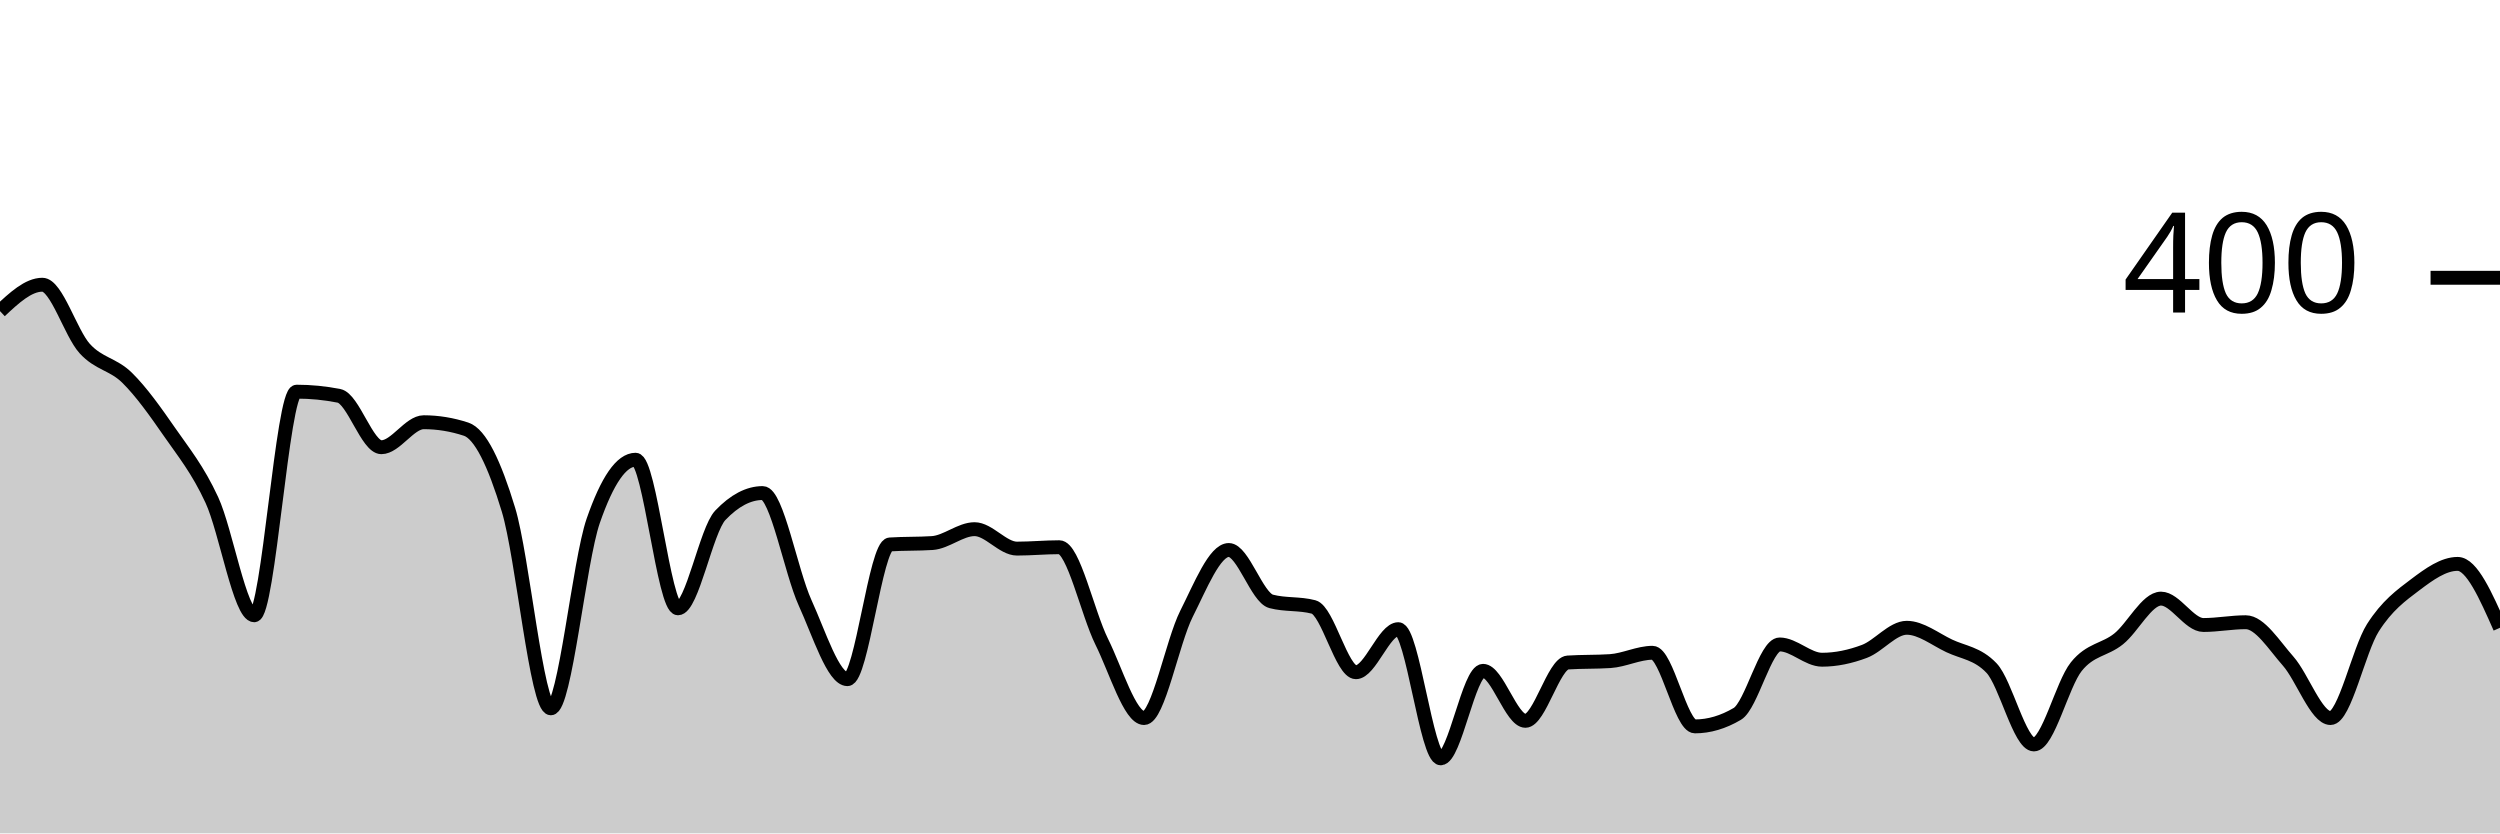
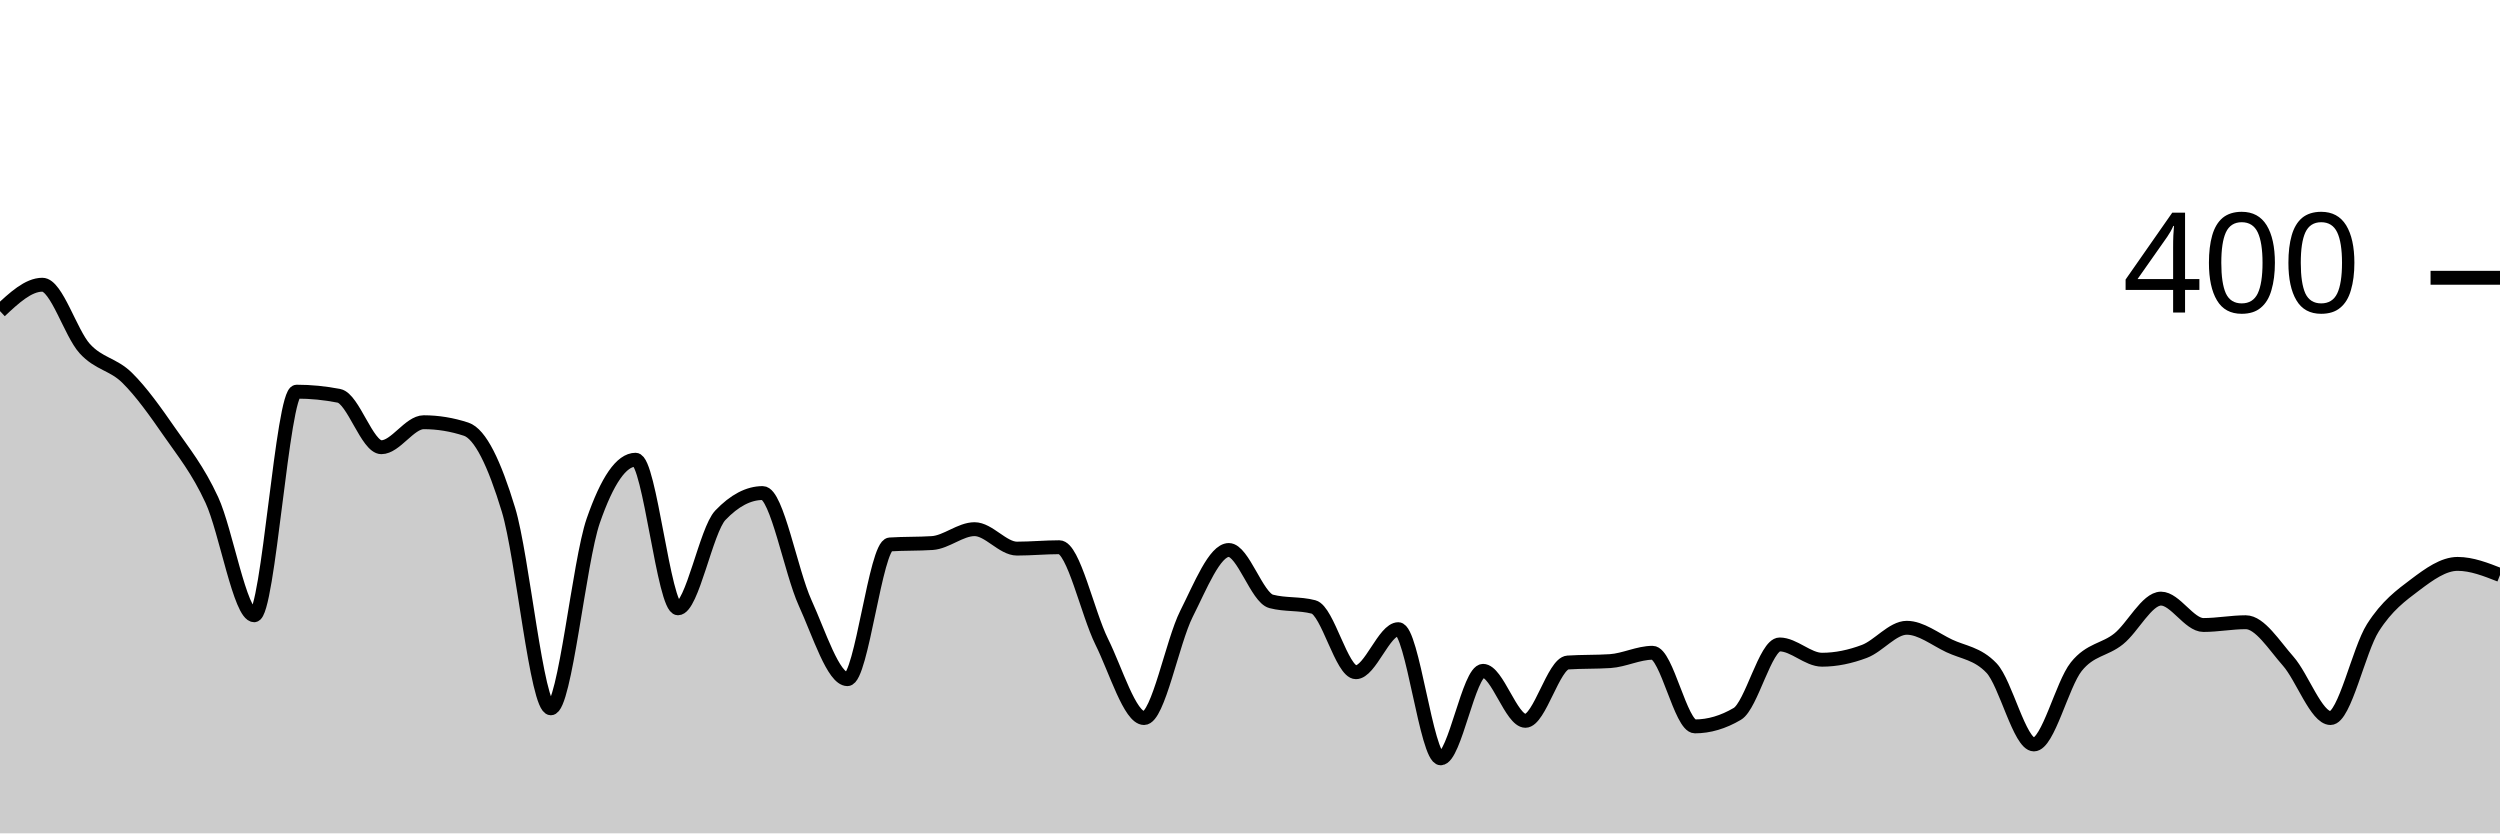
<svg xmlns="http://www.w3.org/2000/svg" viewBox="0 0 180 60">
  <g transform="translate(0,20)">
-     <path class="area" fill="rgba(0, 0, 0, 0.2)" d="M0,2.4C1.017,1.45,2.034,0.5,3.051,0.5C4.068,0.5,5.085,3.983,6.102,5.1C7.119,6.217,8.136,6.2,9.153,7.2C10.169,8.2,11.186,9.633,12.203,11.1C13.22,12.567,14.237,13.8,15.254,16C16.271,18.2,17.288,24.3,18.305,24.3C19.322,24.3,20.339,8.2,21.356,8.2C22.373,8.2,23.39,8.3,24.407,8.5C25.424,8.7,26.441,12.2,27.458,12.2C28.475,12.2,29.492,10.4,30.508,10.4C31.525,10.4,32.542,10.567,33.559,10.9C34.576,11.233,35.593,13.35,36.61,16.7C37.627,20.05,38.644,31,39.661,31C40.678,31,41.695,20.433,42.712,17.5C43.729,14.567,44.746,13.1,45.763,13.1C46.78,13.1,47.797,23.8,48.814,23.8C49.831,23.8,50.847,18.167,51.864,17.1C52.881,16.033,53.898,15.5,54.915,15.5C55.932,15.5,56.949,21.167,57.966,23.4C58.983,25.633,60,28.9,61.017,28.9C62.034,28.9,63.051,19.267,64.068,19.2C65.085,19.133,66.102,19.167,67.119,19.1C68.136,19.033,69.153,18.1,70.169,18.1C71.186,18.1,72.203,19.5,73.22,19.5C74.237,19.5,75.254,19.4,76.271,19.4C77.288,19.4,78.305,24.15,79.322,26.2C80.339,28.25,81.356,31.7,82.373,31.7C83.39,31.7,84.407,26.217,85.424,24.2C86.441,22.183,87.458,19.6,88.475,19.6C89.492,19.6,90.508,23.033,91.525,23.3C92.542,23.567,93.559,23.433,94.576,23.7C95.593,23.967,96.61,28.4,97.627,28.4C98.644,28.4,99.661,25.3,100.678,25.3C101.695,25.3,102.712,34.6,103.729,34.6C104.746,34.6,105.763,28.3,106.78,28.3C107.797,28.3,108.814,31.9,109.831,31.9C110.847,31.9,111.864,27.767,112.881,27.7C113.898,27.633,114.915,27.667,115.932,27.6C116.949,27.533,117.966,27,118.983,27C120,27,121.017,32.3,122.034,32.3C123.051,32.3,124.068,32,125.085,31.4C126.102,30.8,127.119,26.4,128.136,26.4C129.153,26.4,130.169,27.5,131.186,27.5C132.203,27.5,133.22,27.283,134.237,26.9C135.254,26.517,136.271,25.2,137.288,25.2C138.305,25.2,139.322,26.017,140.339,26.5C141.356,26.983,142.373,27.033,143.39,28.1C144.407,29.167,145.424,33.6,146.441,33.6C147.458,33.6,148.475,29.267,149.492,28C150.508,26.733,151.525,26.817,152.542,26C153.559,25.183,154.576,23.1,155.593,23.1C156.61,23.1,157.627,25,158.644,25C159.661,25,160.678,24.8,161.695,24.8C162.712,24.8,163.729,26.45,164.746,27.6C165.763,28.75,166.78,31.7,167.797,31.7C168.814,31.7,169.831,26.8,170.847,25.2C171.864,23.6,172.881,22.867,173.898,22.1C174.915,21.333,175.932,20.6,176.949,20.6C177.966,20.6,178.983,22.9,180,25.2L180,40C178.983,40,177.966,40,176.949,40C175.932,40,174.915,40,173.898,40C172.881,40,171.864,40,170.847,40C169.831,40,168.814,40,167.797,40C166.78,40,165.763,40,164.746,40C163.729,40,162.712,40,161.695,40C160.678,40,159.661,40,158.644,40C157.627,40,156.61,40,155.593,40C154.576,40,153.559,40,152.542,40C151.525,40,150.508,40,149.492,40C148.475,40,147.458,40,146.441,40C145.424,40,144.407,40,143.39,40C142.373,40,141.356,40,140.339,40C139.322,40,138.305,40,137.288,40C136.271,40,135.254,40,134.237,40C133.22,40,132.203,40,131.186,40C130.169,40,129.153,40,128.136,40C127.119,40,126.102,40,125.085,40C124.068,40,123.051,40,122.034,40C121.017,40,120,40,118.983,40C117.966,40,116.949,40,115.932,40C114.915,40,113.898,40,112.881,40C111.864,40,110.847,40,109.831,40C108.814,40,107.797,40,106.78,40C105.763,40,104.746,40,103.729,40C102.712,40,101.695,40,100.678,40C99.661,40,98.644,40,97.627,40C96.61,40,95.593,40,94.576,40C93.559,40,92.542,40,91.525,40C90.508,40,89.492,40,88.475,40C87.458,40,86.441,40,85.424,40C84.407,40,83.39,40,82.373,40C81.356,40,80.339,40,79.322,40C78.305,40,77.288,40,76.271,40C75.254,40,74.237,40,73.22,40C72.203,40,71.186,40,70.169,40C69.153,40,68.136,40,67.119,40C66.102,40,65.085,40,64.068,40C63.051,40,62.034,40,61.017,40C60,40,58.983,40,57.966,40C56.949,40,55.932,40,54.915,40C53.898,40,52.881,40,51.864,40C50.847,40,49.831,40,48.814,40C47.797,40,46.78,40,45.763,40C44.746,40,43.729,40,42.712,40C41.695,40,40.678,40,39.661,40C38.644,40,37.627,40,36.61,40C35.593,40,34.576,40,33.559,40C32.542,40,31.525,40,30.508,40C29.492,40,28.475,40,27.458,40C26.441,40,25.424,40,24.407,40C23.39,40,22.373,40,21.356,40C20.339,40,19.322,40,18.305,40C17.288,40,16.271,40,15.254,40C14.237,40,13.22,40,12.203,40C11.186,40,10.169,40,9.153,40C8.136,40,7.119,40,6.102,40C5.085,40,4.068,40,3.051,40C2.034,40,1.017,40,0,40Z" />
-     <path class="line" stroke="black" fill="none" d="M0,2.4C1.017,1.45,2.034,0.5,3.051,0.5C4.068,0.5,5.085,3.983,6.102,5.1C7.119,6.217,8.136,6.2,9.153,7.2C10.169,8.2,11.186,9.633,12.203,11.1C13.22,12.567,14.237,13.8,15.254,16C16.271,18.2,17.288,24.3,18.305,24.3C19.322,24.3,20.339,8.2,21.356,8.2C22.373,8.2,23.39,8.3,24.407,8.5C25.424,8.7,26.441,12.2,27.458,12.2C28.475,12.2,29.492,10.4,30.508,10.4C31.525,10.4,32.542,10.567,33.559,10.9C34.576,11.233,35.593,13.35,36.61,16.7C37.627,20.05,38.644,31,39.661,31C40.678,31,41.695,20.433,42.712,17.5C43.729,14.567,44.746,13.1,45.763,13.1C46.78,13.1,47.797,23.8,48.814,23.8C49.831,23.8,50.847,18.167,51.864,17.1C52.881,16.033,53.898,15.5,54.915,15.5C55.932,15.5,56.949,21.167,57.966,23.4C58.983,25.633,60,28.9,61.017,28.9C62.034,28.9,63.051,19.267,64.068,19.2C65.085,19.133,66.102,19.167,67.119,19.1C68.136,19.033,69.153,18.1,70.169,18.1C71.186,18.1,72.203,19.5,73.22,19.5C74.237,19.5,75.254,19.4,76.271,19.4C77.288,19.4,78.305,24.15,79.322,26.2C80.339,28.25,81.356,31.7,82.373,31.7C83.39,31.7,84.407,26.217,85.424,24.2C86.441,22.183,87.458,19.6,88.475,19.6C89.492,19.6,90.508,23.033,91.525,23.3C92.542,23.567,93.559,23.433,94.576,23.7C95.593,23.967,96.61,28.4,97.627,28.4C98.644,28.4,99.661,25.3,100.678,25.3C101.695,25.3,102.712,34.6,103.729,34.6C104.746,34.6,105.763,28.3,106.78,28.3C107.797,28.3,108.814,31.9,109.831,31.9C110.847,31.9,111.864,27.767,112.881,27.7C113.898,27.633,114.915,27.667,115.932,27.6C116.949,27.533,117.966,27,118.983,27C120,27,121.017,32.3,122.034,32.3C123.051,32.3,124.068,32,125.085,31.4C126.102,30.8,127.119,26.4,128.136,26.4C129.153,26.4,130.169,27.5,131.186,27.5C132.203,27.5,133.22,27.283,134.237,26.9C135.254,26.517,136.271,25.2,137.288,25.2C138.305,25.2,139.322,26.017,140.339,26.5C141.356,26.983,142.373,27.033,143.39,28.1C144.407,29.167,145.424,33.6,146.441,33.6C147.458,33.6,148.475,29.267,149.492,28C150.508,26.733,151.525,26.817,152.542,26C153.559,25.183,154.576,23.1,155.593,23.1C156.61,23.1,157.627,25,158.644,25C159.661,25,160.678,24.8,161.695,24.8C162.712,24.8,163.729,26.45,164.746,27.6C165.763,28.75,166.78,31.7,167.797,31.7C168.814,31.7,169.831,26.8,170.847,25.2C171.864,23.6,172.881,22.867,173.898,22.1C174.915,21.333,175.932,20.6,176.949,20.6C177.966,20.6,178.983,22.9,180,25.2" />
+     <path class="area" fill="rgba(0, 0, 0, 0.2)" d="M0,2.4C1.017,1.45,2.034,0.5,3.051,0.5C4.068,0.5,5.085,3.983,6.102,5.1C7.119,6.217,8.136,6.2,9.153,7.2C10.169,8.2,11.186,9.633,12.203,11.1C13.22,12.567,14.237,13.8,15.254,16C16.271,18.2,17.288,24.3,18.305,24.3C19.322,24.3,20.339,8.2,21.356,8.2C22.373,8.2,23.39,8.3,24.407,8.5C25.424,8.7,26.441,12.2,27.458,12.2C28.475,12.2,29.492,10.4,30.508,10.4C31.525,10.4,32.542,10.567,33.559,10.9C34.576,11.233,35.593,13.35,36.61,16.7C37.627,20.05,38.644,31,39.661,31C40.678,31,41.695,20.433,42.712,17.5C43.729,14.567,44.746,13.1,45.763,13.1C46.78,13.1,47.797,23.8,48.814,23.8C49.831,23.8,50.847,18.167,51.864,17.1C52.881,16.033,53.898,15.5,54.915,15.5C55.932,15.5,56.949,21.167,57.966,23.4C58.983,25.633,60,28.9,61.017,28.9C62.034,28.9,63.051,19.267,64.068,19.2C65.085,19.133,66.102,19.167,67.119,19.1C68.136,19.033,69.153,18.1,70.169,18.1C71.186,18.1,72.203,19.5,73.22,19.5C74.237,19.5,75.254,19.4,76.271,19.4C77.288,19.4,78.305,24.15,79.322,26.2C80.339,28.25,81.356,31.7,82.373,31.7C83.39,31.7,84.407,26.217,85.424,24.2C86.441,22.183,87.458,19.6,88.475,19.6C89.492,19.6,90.508,23.033,91.525,23.3C92.542,23.567,93.559,23.433,94.576,23.7C95.593,23.967,96.61,28.4,97.627,28.4C98.644,28.4,99.661,25.3,100.678,25.3C101.695,25.3,102.712,34.6,103.729,34.6C104.746,34.6,105.763,28.3,106.78,28.3C107.797,28.3,108.814,31.9,109.831,31.9C110.847,31.9,111.864,27.767,112.881,27.7C113.898,27.633,114.915,27.667,115.932,27.6C116.949,27.533,117.966,27,118.983,27C120,27,121.017,32.3,122.034,32.3C123.051,32.3,124.068,32,125.085,31.4C126.102,30.8,127.119,26.4,128.136,26.4C129.153,26.4,130.169,27.5,131.186,27.5C132.203,27.5,133.22,27.283,134.237,26.9C135.254,26.517,136.271,25.2,137.288,25.2C138.305,25.2,139.322,26.017,140.339,26.5C141.356,26.983,142.373,27.033,143.39,28.1C144.407,29.167,145.424,33.6,146.441,33.6C147.458,33.6,148.475,29.267,149.492,28C150.508,26.733,151.525,26.817,152.542,26C153.559,25.183,154.576,23.1,155.593,23.1C156.61,23.1,157.627,25,158.644,25C159.661,25,160.678,24.8,161.695,24.8C162.712,24.8,163.729,26.45,164.746,27.6C165.763,28.75,166.78,31.7,167.797,31.7C168.814,31.7,169.831,26.8,170.847,25.2C171.864,23.6,172.881,22.867,173.898,22.1C174.915,21.333,175.932,20.6,176.949,20.6C177.966,20.6,178.983,21,180,21.4L180,40C178.983,40,177.966,40,176.949,40C175.932,40,174.915,40,173.898,40C172.881,40,171.864,40,170.847,40C169.831,40,168.814,40,167.797,40C166.78,40,165.763,40,164.746,40C163.729,40,162.712,40,161.695,40C160.678,40,159.661,40,158.644,40C157.627,40,156.61,40,155.593,40C154.576,40,153.559,40,152.542,40C151.525,40,150.508,40,149.492,40C148.475,40,147.458,40,146.441,40C145.424,40,144.407,40,143.39,40C142.373,40,141.356,40,140.339,40C139.322,40,138.305,40,137.288,40C136.271,40,135.254,40,134.237,40C133.22,40,132.203,40,131.186,40C130.169,40,129.153,40,128.136,40C127.119,40,126.102,40,125.085,40C124.068,40,123.051,40,122.034,40C121.017,40,120,40,118.983,40C117.966,40,116.949,40,115.932,40C114.915,40,113.898,40,112.881,40C111.864,40,110.847,40,109.831,40C108.814,40,107.797,40,106.78,40C105.763,40,104.746,40,103.729,40C102.712,40,101.695,40,100.678,40C99.661,40,98.644,40,97.627,40C96.61,40,95.593,40,94.576,40C93.559,40,92.542,40,91.525,40C90.508,40,89.492,40,88.475,40C87.458,40,86.441,40,85.424,40C84.407,40,83.39,40,82.373,40C81.356,40,80.339,40,79.322,40C78.305,40,77.288,40,76.271,40C75.254,40,74.237,40,73.22,40C72.203,40,71.186,40,70.169,40C69.153,40,68.136,40,67.119,40C66.102,40,65.085,40,64.068,40C63.051,40,62.034,40,61.017,40C60,40,58.983,40,57.966,40C56.949,40,55.932,40,54.915,40C53.898,40,52.881,40,51.864,40C50.847,40,49.831,40,48.814,40C47.797,40,46.78,40,45.763,40C44.746,40,43.729,40,42.712,40C41.695,40,40.678,40,39.661,40C38.644,40,37.627,40,36.61,40C35.593,40,34.576,40,33.559,40C32.542,40,31.525,40,30.508,40C29.492,40,28.475,40,27.458,40C26.441,40,25.424,40,24.407,40C23.39,40,22.373,40,21.356,40C20.339,40,19.322,40,18.305,40C17.288,40,16.271,40,15.254,40C14.237,40,13.22,40,12.203,40C11.186,40,10.169,40,9.153,40C8.136,40,7.119,40,6.102,40C5.085,40,4.068,40,3.051,40C2.034,40,1.017,40,0,40Z" />
+     <path class="line" stroke="black" fill="none" d="M0,2.4C1.017,1.45,2.034,0.5,3.051,0.5C4.068,0.5,5.085,3.983,6.102,5.1C7.119,6.217,8.136,6.2,9.153,7.2C10.169,8.2,11.186,9.633,12.203,11.1C13.22,12.567,14.237,13.8,15.254,16C16.271,18.2,17.288,24.3,18.305,24.3C19.322,24.3,20.339,8.2,21.356,8.2C22.373,8.2,23.39,8.3,24.407,8.5C25.424,8.7,26.441,12.2,27.458,12.2C28.475,12.2,29.492,10.4,30.508,10.4C31.525,10.4,32.542,10.567,33.559,10.9C34.576,11.233,35.593,13.35,36.61,16.7C37.627,20.05,38.644,31,39.661,31C40.678,31,41.695,20.433,42.712,17.5C43.729,14.567,44.746,13.1,45.763,13.1C46.78,13.1,47.797,23.8,48.814,23.8C49.831,23.8,50.847,18.167,51.864,17.1C52.881,16.033,53.898,15.5,54.915,15.5C55.932,15.5,56.949,21.167,57.966,23.4C58.983,25.633,60,28.9,61.017,28.9C62.034,28.9,63.051,19.267,64.068,19.2C65.085,19.133,66.102,19.167,67.119,19.1C68.136,19.033,69.153,18.1,70.169,18.1C71.186,18.1,72.203,19.5,73.22,19.5C74.237,19.5,75.254,19.4,76.271,19.4C77.288,19.4,78.305,24.15,79.322,26.2C80.339,28.25,81.356,31.7,82.373,31.7C83.39,31.7,84.407,26.217,85.424,24.2C86.441,22.183,87.458,19.6,88.475,19.6C89.492,19.6,90.508,23.033,91.525,23.3C92.542,23.567,93.559,23.433,94.576,23.7C95.593,23.967,96.61,28.4,97.627,28.4C98.644,28.4,99.661,25.3,100.678,25.3C101.695,25.3,102.712,34.6,103.729,34.6C104.746,34.6,105.763,28.3,106.78,28.3C107.797,28.3,108.814,31.9,109.831,31.9C110.847,31.9,111.864,27.767,112.881,27.7C113.898,27.633,114.915,27.667,115.932,27.6C116.949,27.533,117.966,27,118.983,27C120,27,121.017,32.3,122.034,32.3C123.051,32.3,124.068,32,125.085,31.4C126.102,30.8,127.119,26.4,128.136,26.4C129.153,26.4,130.169,27.5,131.186,27.5C132.203,27.5,133.22,27.283,134.237,26.9C135.254,26.517,136.271,25.2,137.288,25.2C138.305,25.2,139.322,26.017,140.339,26.5C141.356,26.983,142.373,27.033,143.39,28.1C144.407,29.167,145.424,33.6,146.441,33.6C147.458,33.6,148.475,29.267,149.492,28C150.508,26.733,151.525,26.817,152.542,26C153.559,25.183,154.576,23.1,155.593,23.1C156.61,23.1,157.627,25,158.644,25C159.661,25,160.678,24.8,161.695,24.8C162.712,24.8,163.729,26.45,164.746,27.6C165.763,28.75,166.78,31.7,167.797,31.7C168.814,31.7,169.831,26.8,170.847,25.2C171.864,23.6,172.881,22.867,173.898,22.1C174.915,21.333,175.932,20.6,176.949,20.6C177.966,20.6,178.983,21,180,21.4" />
    <path class="axis-ceiling" stroke-width="1" stroke="black" fill="none" d="M175,0L180,0" />
    <text class="axis-ceiling-label" font-family="sans-serif" text-anchor="end" font-size="10px" x="170" y="2.5">400</text>
  </g>
</svg>
